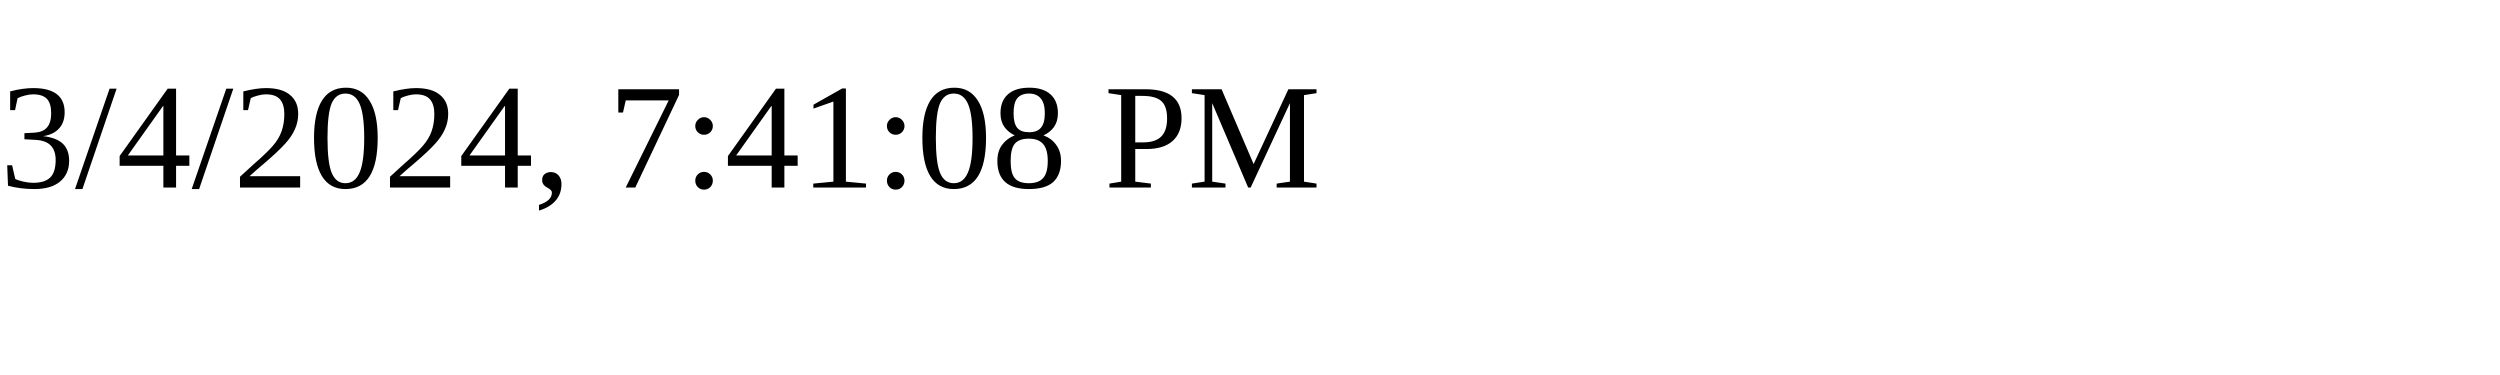
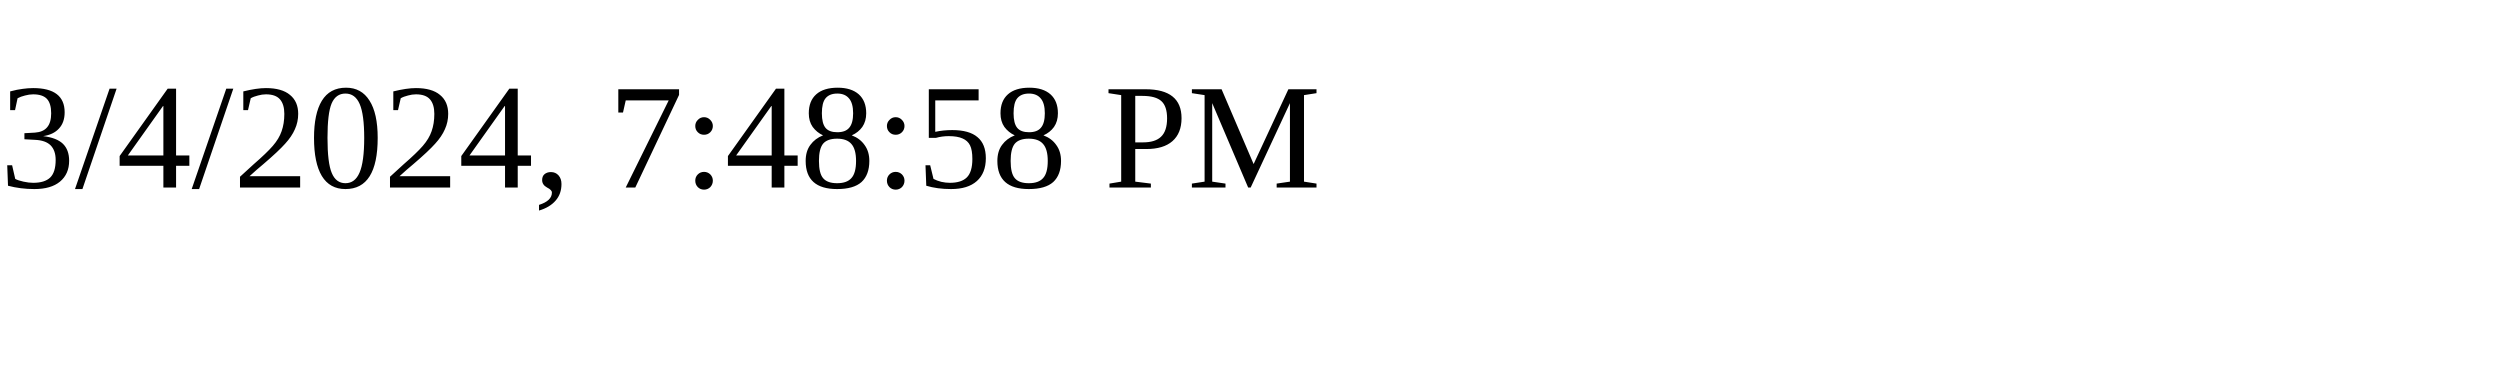
<svg xmlns="http://www.w3.org/2000/svg" height="30" width="200">
-   <text x="0" y="15">3/4/2024, 7:41:08 PM</text>
+   <text x="0" y="15">3/4/2024, 7:48:58 PM</text>
</svg>
